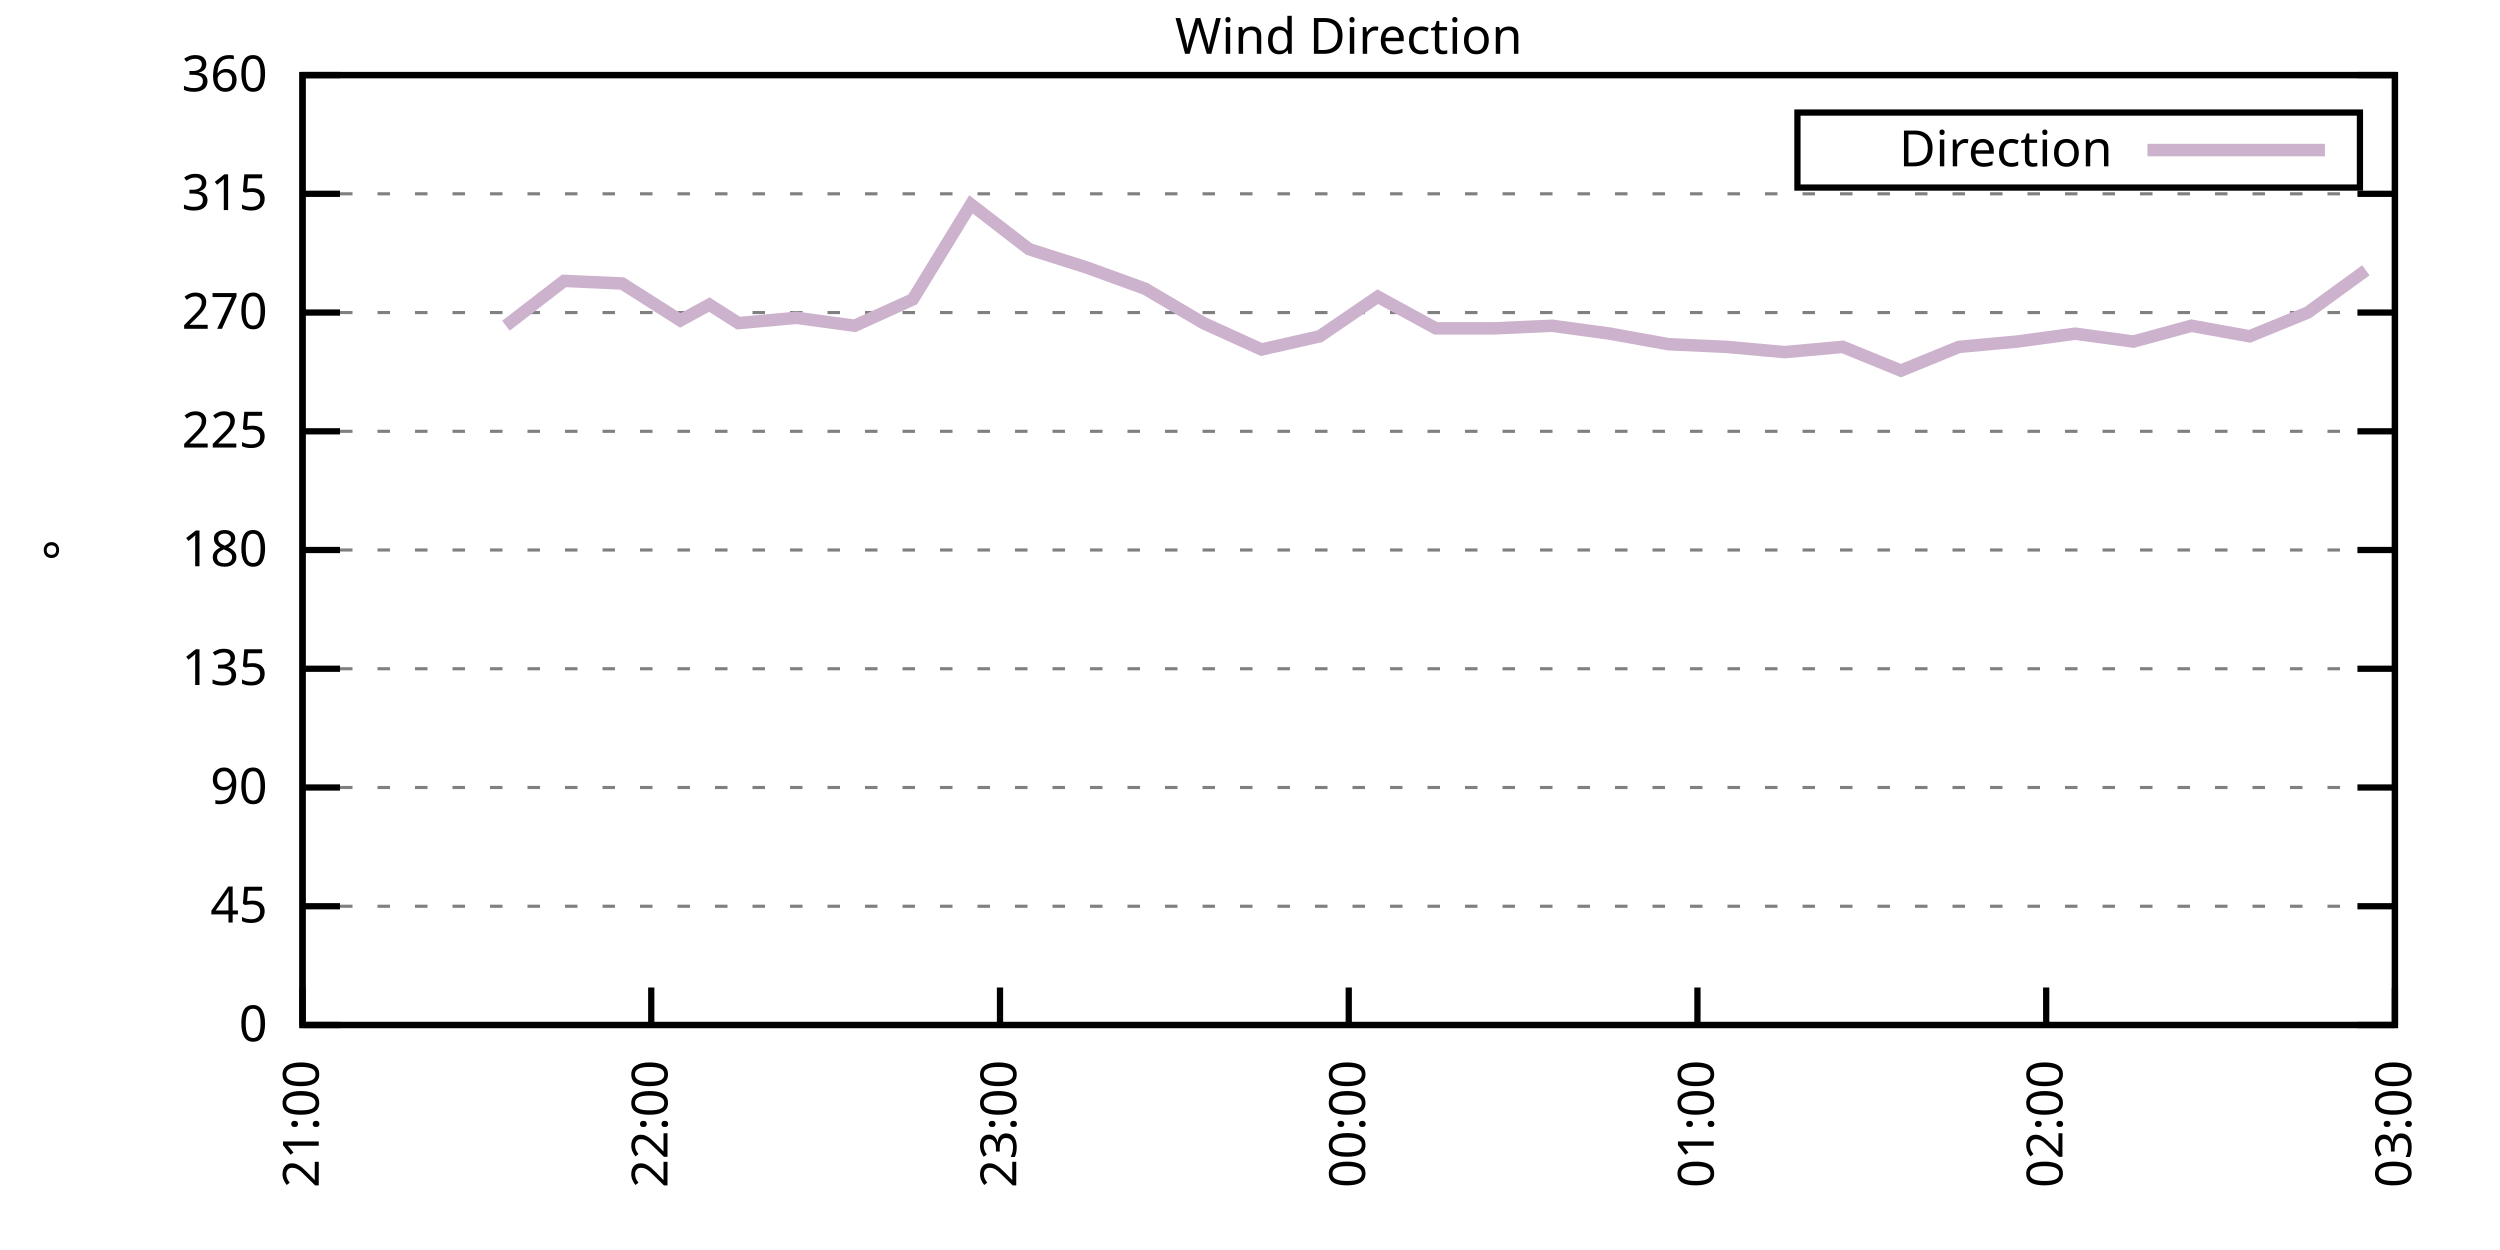
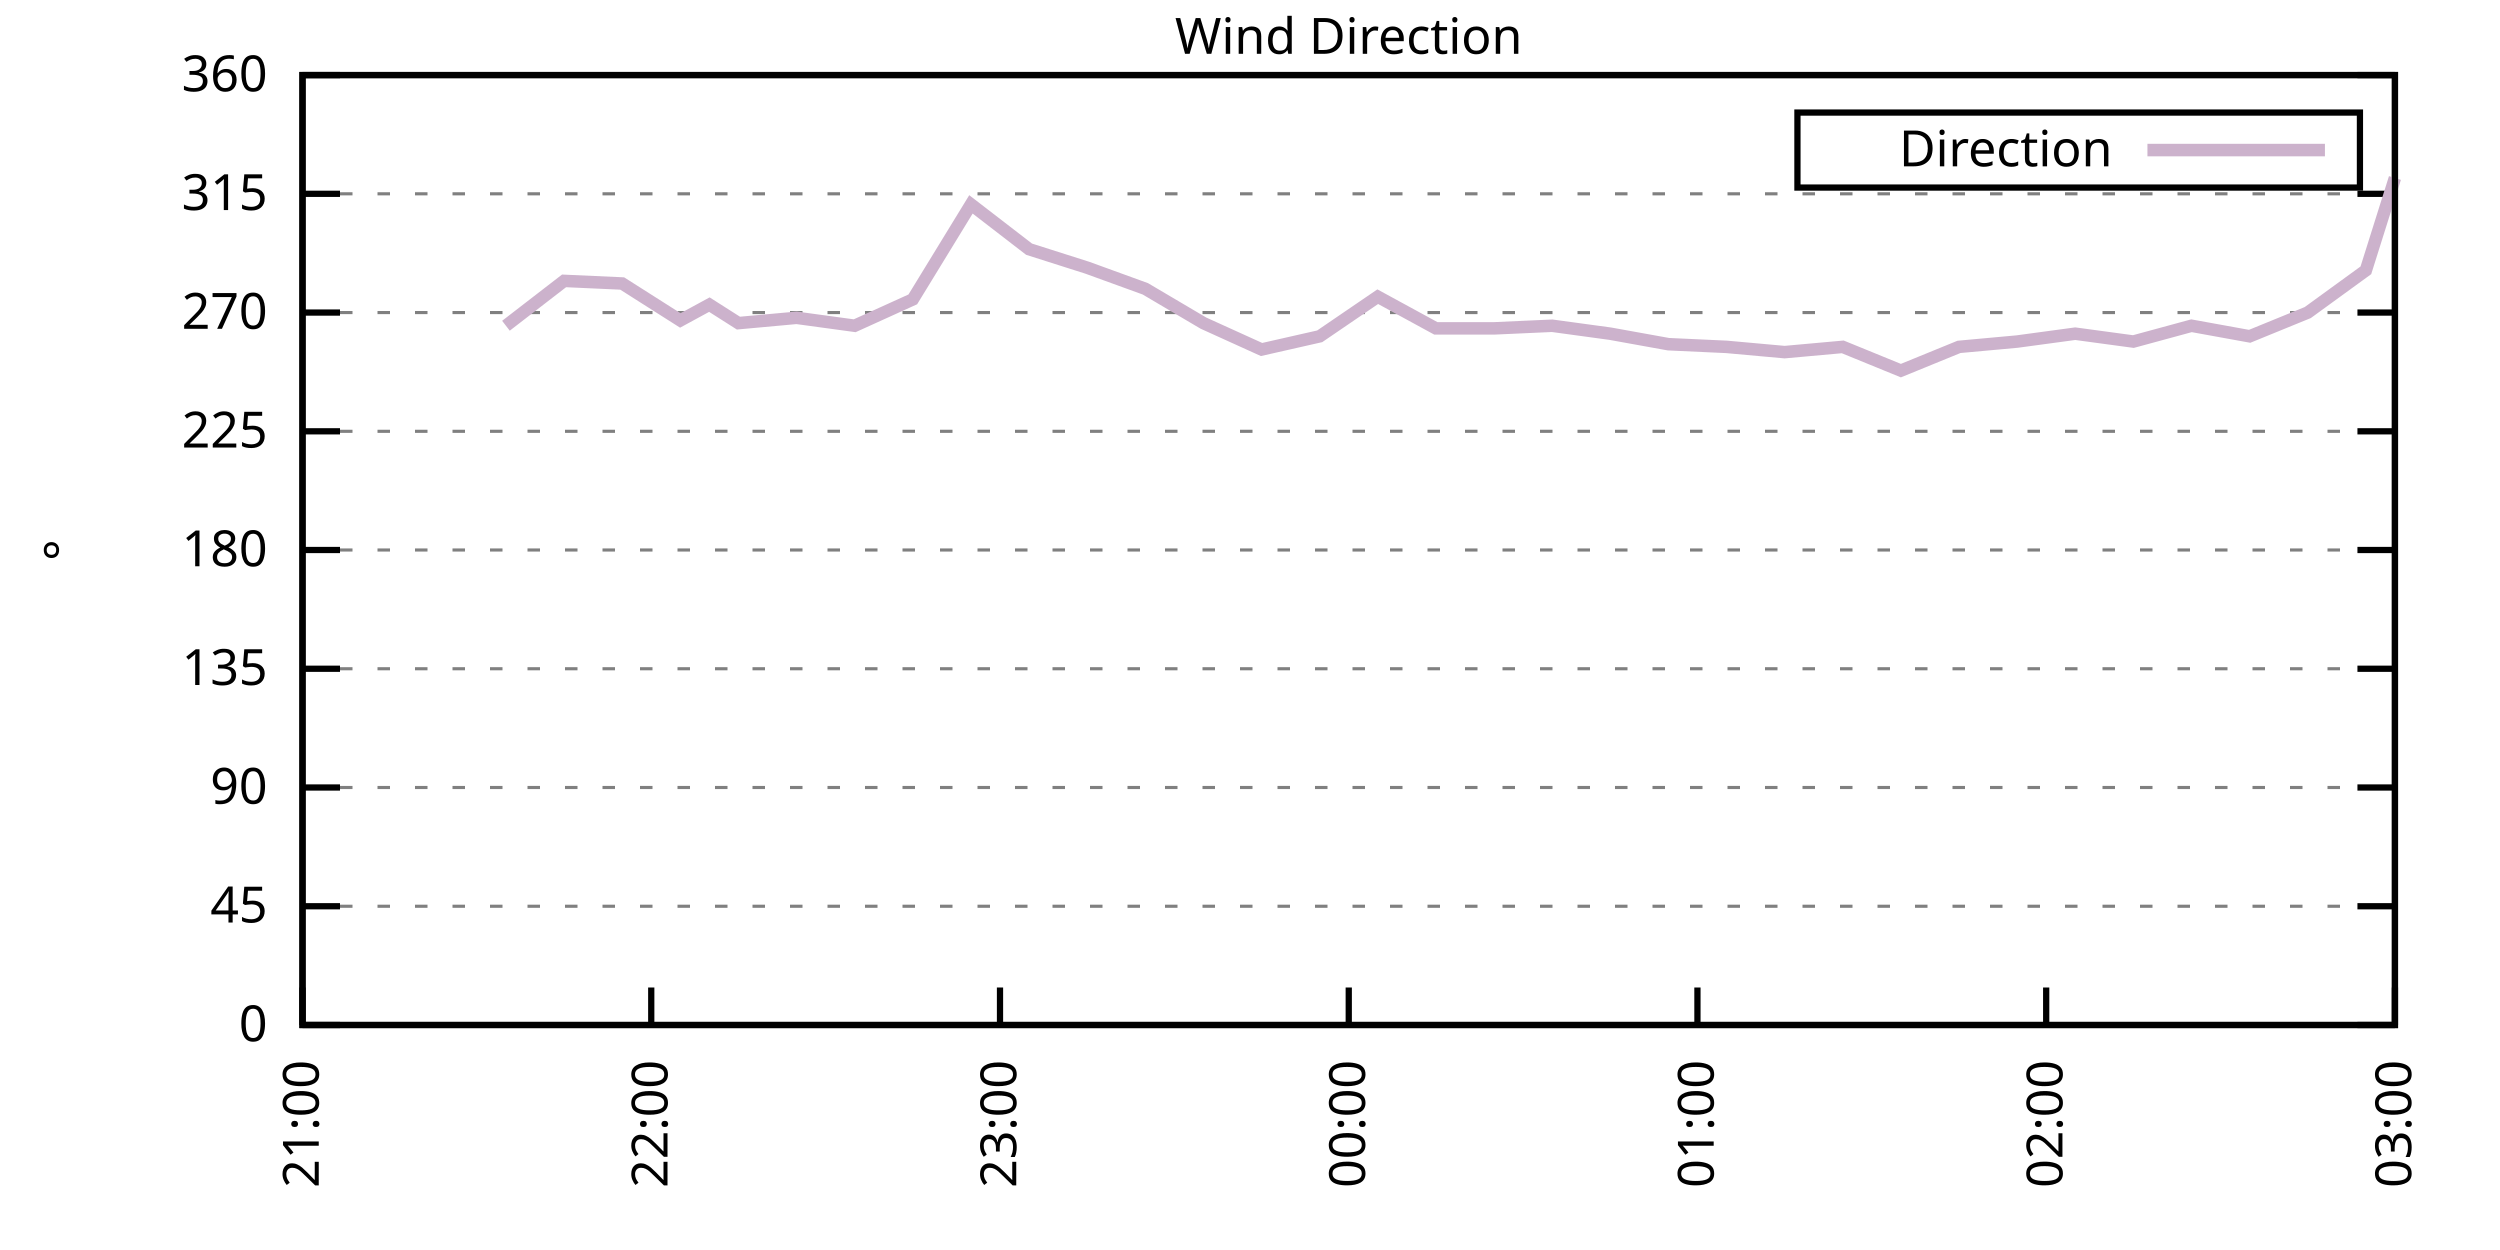
<svg xmlns="http://www.w3.org/2000/svg" xmlns:xlink="http://www.w3.org/1999/xlink" width="400" height="200" viewBox="0 0 400 200">
  <g id="gnuplot_canvas">
    <rect x="0" y="0" width="400" height="200" fill="none" />
    <defs>
      <circle id="gpDot" r="0.5" stroke-width="0.5" stroke="currentColor" />
      <path id="gpPt0" stroke-width="0.333" stroke="currentColor" d="M-1,0 h2 M0,-1 v2" />
      <path id="gpPt1" stroke-width="0.333" stroke="currentColor" d="M-1,-1 L1,1 M1,-1 L-1,1" />
      <path id="gpPt2" stroke-width="0.333" stroke="currentColor" d="M-1,0 L1,0 M0,-1 L0,1 M-1,-1 L1,1 M-1,1 L1,-1" />
      <rect id="gpPt3" stroke-width="0.333" stroke="currentColor" x="-1" y="-1" width="2" height="2" />
      <rect id="gpPt4" stroke-width="0.333" stroke="currentColor" fill="currentColor" x="-1" y="-1" width="2" height="2" />
      <circle id="gpPt5" stroke-width="0.333" stroke="currentColor" cx="0" cy="0" r="1" />
      <use xlink:href="#gpPt5" id="gpPt6" fill="currentColor" stroke="none" />
      <path id="gpPt7" stroke-width="0.333" stroke="currentColor" d="M0,-1.33 L-1.33,0.67 L1.33,0.67 z" />
      <use xlink:href="#gpPt7" id="gpPt8" fill="currentColor" stroke="none" />
      <use xlink:href="#gpPt7" id="gpPt9" stroke="currentColor" transform="rotate(180)" />
      <use xlink:href="#gpPt9" id="gpPt10" fill="currentColor" stroke="none" />
      <use xlink:href="#gpPt3" id="gpPt11" stroke="currentColor" transform="rotate(45)" />
      <use xlink:href="#gpPt11" id="gpPt12" fill="currentColor" stroke="none" />
      <path id="gpPt13" stroke-width="0.333" stroke="currentColor" d="M0,1.330 L1.265,0.411 L0.782,-1.067 L-0.782,-1.076 L-1.265,0.411 z" />
      <use xlink:href="#gpPt13" id="gpPt14" fill="currentColor" stroke="none" />
      <filter id="textbox" filterUnits="objectBoundingBox" x="0" y="0" height="1" width="1">
        <feFlood flood-color="white" flood-opacity="1" result="bgnd" />
        <feComposite in="SourceGraphic" in2="bgnd" operator="atop" />
      </filter>
      <filter id="greybox" filterUnits="objectBoundingBox" x="0" y="0" height="1" width="1">
        <feFlood flood-color="lightgrey" flood-opacity="1" result="grey" />
        <feComposite in="SourceGraphic" in2="grey" operator="atop" />
      </filter>
    </defs>
    <g fill="none" color="white" stroke="currentColor" stroke-width="1.00" stroke-linecap="butt" stroke-linejoin="miter">
</g>
    <g fill="none" color="black" stroke="currentColor" stroke-width="1.00" stroke-linecap="butt" stroke-linejoin="miter">
      <g stroke="none" shape-rendering="crispEdges">
        <polygon fill="rgb(255, 255, 255)" points="48.40,164.00 383.18,164.00 383.18,12.02 48.40,12.02 " />
      </g>
    </g>
    <g fill="none" color="black" stroke="currentColor" stroke-width="1.00" stroke-linecap="butt" stroke-linejoin="miter">
</g>
    <g fill="none" color="black" stroke="black" stroke-width="0.50" stroke-linecap="butt" stroke-linejoin="miter">
</g>
    <g fill="none" color="gray" stroke="currentColor" stroke-width="0.50" stroke-linecap="butt" stroke-linejoin="miter">
      <path stroke="gray" stroke-dasharray="2,4" class="gridline" d="M48.40,164.00 L383.19,164.00  " />
    </g>
    <g fill="none" color="gray" stroke="gray" stroke-width="1.00" stroke-linecap="butt" stroke-linejoin="miter">
</g>
    <g fill="none" color="black" stroke="currentColor" stroke-width="1.00" stroke-linecap="butt" stroke-linejoin="miter">
      <path stroke="black" d="M48.40,164.00 L54.40,164.00 M383.19,164.00 L377.19,164.00  " />
      <g transform="translate(42.80,166.60)" stroke="none" fill="black" font-family="Sans" font-size="8.00" text-anchor="end">
        <text>
          <tspan font-family="Sans"> 0</tspan>
        </text>
      </g>
    </g>
    <g fill="none" color="black" stroke="currentColor" stroke-width="1.00" stroke-linecap="butt" stroke-linejoin="miter">
</g>
    <g fill="none" color="black" stroke="black" stroke-width="0.50" stroke-linecap="butt" stroke-linejoin="miter">
</g>
    <g fill="none" color="gray" stroke="currentColor" stroke-width="0.50" stroke-linecap="butt" stroke-linejoin="miter">
      <path stroke="gray" stroke-dasharray="2,4" class="gridline" d="M48.40,145.00 L383.19,145.00  " />
    </g>
    <g fill="none" color="gray" stroke="gray" stroke-width="1.00" stroke-linecap="butt" stroke-linejoin="miter">
</g>
    <g fill="none" color="black" stroke="currentColor" stroke-width="1.00" stroke-linecap="butt" stroke-linejoin="miter">
      <path stroke="black" d="M48.40,145.00 L54.40,145.00 M383.19,145.00 L377.19,145.00  " />
      <g transform="translate(42.80,147.60)" stroke="none" fill="black" font-family="Sans" font-size="8.00" text-anchor="end">
        <text>
          <tspan font-family="Sans"> 45</tspan>
        </text>
      </g>
    </g>
    <g fill="none" color="black" stroke="currentColor" stroke-width="1.00" stroke-linecap="butt" stroke-linejoin="miter">
</g>
    <g fill="none" color="black" stroke="black" stroke-width="0.50" stroke-linecap="butt" stroke-linejoin="miter">
</g>
    <g fill="none" color="gray" stroke="currentColor" stroke-width="0.50" stroke-linecap="butt" stroke-linejoin="miter">
      <path stroke="gray" stroke-dasharray="2,4" class="gridline" d="M48.40,126.00 L383.19,126.00  " />
    </g>
    <g fill="none" color="gray" stroke="gray" stroke-width="1.00" stroke-linecap="butt" stroke-linejoin="miter">
</g>
    <g fill="none" color="black" stroke="currentColor" stroke-width="1.00" stroke-linecap="butt" stroke-linejoin="miter">
      <path stroke="black" d="M48.40,126.00 L54.40,126.00 M383.19,126.00 L377.19,126.00  " />
      <g transform="translate(42.80,128.60)" stroke="none" fill="black" font-family="Sans" font-size="8.00" text-anchor="end">
        <text>
          <tspan font-family="Sans"> 90</tspan>
        </text>
      </g>
    </g>
    <g fill="none" color="black" stroke="currentColor" stroke-width="1.00" stroke-linecap="butt" stroke-linejoin="miter">
</g>
    <g fill="none" color="black" stroke="black" stroke-width="0.50" stroke-linecap="butt" stroke-linejoin="miter">
</g>
    <g fill="none" color="gray" stroke="currentColor" stroke-width="0.50" stroke-linecap="butt" stroke-linejoin="miter">
      <path stroke="gray" stroke-dasharray="2,4" class="gridline" d="M48.40,107.00 L383.19,107.00  " />
    </g>
    <g fill="none" color="gray" stroke="gray" stroke-width="1.00" stroke-linecap="butt" stroke-linejoin="miter">
</g>
    <g fill="none" color="black" stroke="currentColor" stroke-width="1.00" stroke-linecap="butt" stroke-linejoin="miter">
      <path stroke="black" d="M48.40,107.00 L54.40,107.00 M383.19,107.00 L377.19,107.00  " />
      <g transform="translate(42.80,109.60)" stroke="none" fill="black" font-family="Sans" font-size="8.00" text-anchor="end">
        <text>
          <tspan font-family="Sans"> 135</tspan>
        </text>
      </g>
    </g>
    <g fill="none" color="black" stroke="currentColor" stroke-width="1.00" stroke-linecap="butt" stroke-linejoin="miter">
</g>
    <g fill="none" color="black" stroke="black" stroke-width="0.50" stroke-linecap="butt" stroke-linejoin="miter">
</g>
    <g fill="none" color="gray" stroke="currentColor" stroke-width="0.50" stroke-linecap="butt" stroke-linejoin="miter">
      <path stroke="gray" stroke-dasharray="2,4" class="gridline" d="M48.40,88.00 L383.19,88.00  " />
    </g>
    <g fill="none" color="gray" stroke="gray" stroke-width="1.00" stroke-linecap="butt" stroke-linejoin="miter">
</g>
    <g fill="none" color="black" stroke="currentColor" stroke-width="1.00" stroke-linecap="butt" stroke-linejoin="miter">
      <path stroke="black" d="M48.40,88.00 L54.40,88.00 M383.19,88.00 L377.19,88.00  " />
      <g transform="translate(42.80,90.60)" stroke="none" fill="black" font-family="Sans" font-size="8.00" text-anchor="end">
        <text>
          <tspan font-family="Sans"> 180</tspan>
        </text>
      </g>
    </g>
    <g fill="none" color="black" stroke="currentColor" stroke-width="1.00" stroke-linecap="butt" stroke-linejoin="miter">
</g>
    <g fill="none" color="black" stroke="black" stroke-width="0.50" stroke-linecap="butt" stroke-linejoin="miter">
</g>
    <g fill="none" color="gray" stroke="currentColor" stroke-width="0.50" stroke-linecap="butt" stroke-linejoin="miter">
      <path stroke="gray" stroke-dasharray="2,4" class="gridline" d="M48.40,69.01 L383.19,69.01  " />
    </g>
    <g fill="none" color="gray" stroke="gray" stroke-width="1.00" stroke-linecap="butt" stroke-linejoin="miter">
</g>
    <g fill="none" color="black" stroke="currentColor" stroke-width="1.00" stroke-linecap="butt" stroke-linejoin="miter">
      <path stroke="black" d="M48.40,69.01 L54.40,69.01 M383.19,69.01 L377.19,69.01  " />
      <g transform="translate(42.80,71.61)" stroke="none" fill="black" font-family="Sans" font-size="8.00" text-anchor="end">
        <text>
          <tspan font-family="Sans"> 225</tspan>
        </text>
      </g>
    </g>
    <g fill="none" color="black" stroke="currentColor" stroke-width="1.00" stroke-linecap="butt" stroke-linejoin="miter">
</g>
    <g fill="none" color="black" stroke="black" stroke-width="0.50" stroke-linecap="butt" stroke-linejoin="miter">
</g>
    <g fill="none" color="gray" stroke="currentColor" stroke-width="0.50" stroke-linecap="butt" stroke-linejoin="miter">
      <path stroke="gray" stroke-dasharray="2,4" class="gridline" d="M48.40,50.01 L383.19,50.01  " />
    </g>
    <g fill="none" color="gray" stroke="gray" stroke-width="1.00" stroke-linecap="butt" stroke-linejoin="miter">
</g>
    <g fill="none" color="black" stroke="currentColor" stroke-width="1.00" stroke-linecap="butt" stroke-linejoin="miter">
      <path stroke="black" d="M48.40,50.01 L54.40,50.01 M383.19,50.01 L377.19,50.01  " />
      <g transform="translate(42.80,52.61)" stroke="none" fill="black" font-family="Sans" font-size="8.00" text-anchor="end">
        <text>
          <tspan font-family="Sans"> 270</tspan>
        </text>
      </g>
    </g>
    <g fill="none" color="black" stroke="currentColor" stroke-width="1.00" stroke-linecap="butt" stroke-linejoin="miter">
</g>
    <g fill="none" color="black" stroke="black" stroke-width="0.50" stroke-linecap="butt" stroke-linejoin="miter">
</g>
    <g fill="none" color="gray" stroke="currentColor" stroke-width="0.50" stroke-linecap="butt" stroke-linejoin="miter">
      <path stroke="gray" stroke-dasharray="2,4" class="gridline" d="M48.40,31.01 L383.19,31.01  " />
    </g>
    <g fill="none" color="gray" stroke="gray" stroke-width="1.00" stroke-linecap="butt" stroke-linejoin="miter">
</g>
    <g fill="none" color="black" stroke="currentColor" stroke-width="1.00" stroke-linecap="butt" stroke-linejoin="miter">
      <path stroke="black" d="M48.40,31.01 L54.40,31.01 M383.19,31.01 L377.19,31.01  " />
      <g transform="translate(42.80,33.61)" stroke="none" fill="black" font-family="Sans" font-size="8.00" text-anchor="end">
        <text>
          <tspan font-family="Sans"> 315</tspan>
        </text>
      </g>
    </g>
    <g fill="none" color="black" stroke="currentColor" stroke-width="1.00" stroke-linecap="butt" stroke-linejoin="miter">
</g>
    <g fill="none" color="black" stroke="black" stroke-width="0.50" stroke-linecap="butt" stroke-linejoin="miter">
</g>
    <g fill="none" color="gray" stroke="currentColor" stroke-width="0.50" stroke-linecap="butt" stroke-linejoin="miter">
      <path stroke="gray" stroke-dasharray="2,4" class="gridline" d="M48.40,12.01 L383.19,12.01  " />
    </g>
    <g fill="none" color="gray" stroke="gray" stroke-width="1.00" stroke-linecap="butt" stroke-linejoin="miter">
</g>
    <g fill="none" color="black" stroke="currentColor" stroke-width="1.00" stroke-linecap="butt" stroke-linejoin="miter">
      <path stroke="black" d="M48.40,12.01 L54.40,12.01 M383.19,12.01 L377.19,12.01  " />
      <g transform="translate(42.80,14.61)" stroke="none" fill="black" font-family="Sans" font-size="8.00" text-anchor="end">
        <text>
          <tspan font-family="Sans"> 360</tspan>
        </text>
      </g>
    </g>
    <g fill="none" color="black" stroke="currentColor" stroke-width="1.00" stroke-linecap="butt" stroke-linejoin="miter">
      <path stroke="black" d="M48.40,164.00 L48.40,158.00  " />
      <g transform="translate(51.00,169.60) rotate(270.00)" stroke="none" fill="black" font-family="Sans" font-size="8.00" text-anchor="end">
        <text>
          <tspan font-family="Sans">21:00</tspan>
        </text>
      </g>
    </g>
    <g fill="none" color="black" stroke="currentColor" stroke-width="1.00" stroke-linecap="butt" stroke-linejoin="miter">
      <path stroke="black" d="M104.20,164.00 L104.20,158.00  " />
      <g transform="translate(106.80,169.60) rotate(270.00)" stroke="none" fill="black" font-family="Sans" font-size="8.00" text-anchor="end">
        <text>
          <tspan font-family="Sans">22:00</tspan>
        </text>
      </g>
    </g>
    <g fill="none" color="black" stroke="currentColor" stroke-width="1.00" stroke-linecap="butt" stroke-linejoin="miter">
      <path stroke="black" d="M160.00,164.00 L160.00,158.00  " />
      <g transform="translate(162.60,169.60) rotate(270.00)" stroke="none" fill="black" font-family="Sans" font-size="8.00" text-anchor="end">
        <text>
          <tspan font-family="Sans">23:00</tspan>
        </text>
      </g>
    </g>
    <g fill="none" color="black" stroke="currentColor" stroke-width="1.00" stroke-linecap="butt" stroke-linejoin="miter">
      <path stroke="black" d="M215.80,164.00 L215.80,158.00  " />
      <g transform="translate(218.40,169.60) rotate(270.00)" stroke="none" fill="black" font-family="Sans" font-size="8.00" text-anchor="end">
        <text>
          <tspan font-family="Sans">00:00</tspan>
        </text>
      </g>
    </g>
    <g fill="none" color="black" stroke="currentColor" stroke-width="1.00" stroke-linecap="butt" stroke-linejoin="miter">
      <path stroke="black" d="M271.59,164.00 L271.59,158.00  " />
      <g transform="translate(274.19,169.60) rotate(270.00)" stroke="none" fill="black" font-family="Sans" font-size="8.00" text-anchor="end">
        <text>
          <tspan font-family="Sans">01:00</tspan>
        </text>
      </g>
    </g>
    <g fill="none" color="black" stroke="currentColor" stroke-width="1.00" stroke-linecap="butt" stroke-linejoin="miter">
      <path stroke="black" d="M327.39,164.00 L327.39,158.00  " />
      <g transform="translate(329.99,169.60) rotate(270.00)" stroke="none" fill="black" font-family="Sans" font-size="8.00" text-anchor="end">
        <text>
          <tspan font-family="Sans">02:00</tspan>
        </text>
      </g>
    </g>
    <g fill="none" color="black" stroke="currentColor" stroke-width="1.00" stroke-linecap="butt" stroke-linejoin="miter">
      <path stroke="black" d="M383.19,164.00 L383.19,158.00  " />
      <g transform="translate(385.79,169.60) rotate(270.00)" stroke="none" fill="black" font-family="Sans" font-size="8.00" text-anchor="end">
        <text>
          <tspan font-family="Sans">03:00</tspan>
        </text>
      </g>
    </g>
    <g fill="none" color="black" stroke="currentColor" stroke-width="1.00" stroke-linecap="butt" stroke-linejoin="miter">
</g>
    <g fill="none" color="black" stroke="currentColor" stroke-width="1.00" stroke-linecap="butt" stroke-linejoin="miter">
      <path stroke="black" d="M48.40,12.01 L48.40,164.00 L383.19,164.00 L383.19,12.01 L48.40,12.01 Z  " />
    </g>
    <g fill="none" color="black" stroke="currentColor" stroke-width="1.00" stroke-linecap="butt" stroke-linejoin="miter">
</g>
    <g fill="none" color="black" stroke="currentColor" stroke-width="1.00" stroke-linecap="butt" stroke-linejoin="miter">
      <path stroke="black" d="M287.59,30.01 L287.59,18.01 L377.59,18.01 L377.59,30.01 L287.59,30.01 Z  " />
    </g>
    <g id="Wind_direction_plot_1">
      <g fill="none" color="white" stroke="black" stroke-width="2.00" stroke-linecap="butt" stroke-linejoin="miter">
</g>
      <g fill="none" color="black" stroke="currentColor" stroke-width="2.00" stroke-linecap="butt" stroke-linejoin="miter">
        <g transform="translate(337.99,26.61)" stroke="none" fill="black" font-family="Sans" font-size="8.00" text-anchor="end">
          <text>
            <tspan font-family="Sans">Direction</tspan>
          </text>
        </g>
      </g>
      <g fill="none" color="black" stroke="currentColor" stroke-width="2.00" stroke-linecap="butt" stroke-linejoin="miter">
-         <path stroke="rgb(204, 178, 204)" d="M343.59,24.01 L371.99,24.01 M80.95,52.12 L90.25,44.94 L99.55,45.36 L108.85,51.27 L113.50,48.74 L118.15,51.70   L127.45,50.85 L136.75,52.12 L146.05,47.90 L155.35,32.70 L164.65,39.87 L173.95,42.83 L183.25,46.21 L192.55,51.70   L201.85,55.92 L211.15,53.81 L220.44,47.47 L229.74,52.54 L239.04,52.54 L248.34,52.12 L257.64,53.39 L266.94,55.07   L276.24,55.50 L285.54,56.34 L294.84,55.50 L304.14,59.30 L313.44,55.50 L322.74,54.65 L332.04,53.39 L341.34,54.65   L350.64,52.12 L359.94,53.81 L369.24,50.01 L378.54,43.25  " />
+         <path stroke="rgb(204, 178, 204)" d="M343.59,24.01 L371.99,24.01 M80.95,52.12 L90.25,44.94 L99.55,45.36 L108.85,51.27 L113.50,48.74 L118.15,51.70   L127.45,50.85 L136.75,52.12 L146.05,47.90 L155.35,32.70 L164.65,39.87 L173.95,42.83 L183.25,46.21 L192.55,51.70   L201.85,55.92 L211.15,53.81 L220.44,47.47 L229.74,52.54 L239.04,52.54 L248.34,52.12 L257.64,53.39 L266.94,55.07   L276.24,55.50 L285.54,56.34 L294.84,55.50 L304.14,59.30 L313.44,55.50 L322.74,54.65 L332.04,53.39 L341.34,54.65   L350.64,52.12 L359.94,53.81 L369.24,50.01 L378.54,43.25 L383.19,28.48  " />
      </g>
    </g>
    <g fill="none" color="black" stroke="currentColor" stroke-width="2.00" stroke-linecap="butt" stroke-linejoin="miter">
</g>
    <g fill="none" color="black" stroke="black" stroke-width="1.00" stroke-linecap="butt" stroke-linejoin="miter">
</g>
    <g fill="none" color="black" stroke="currentColor" stroke-width="1.00" stroke-linecap="butt" stroke-linejoin="miter">
      <path stroke="black" d="M48.40,12.01 L48.40,164.00 L383.19,164.00 L383.19,12.01 L48.40,12.01 Z  " />
      <g transform="translate(12.80,88.01) rotate(270.00)" stroke="none" fill="black" font-family="Sans" font-size="8.00" text-anchor="middle">
        <text>
          <tspan font-family="Sans">°</tspan>
        </text>
      </g>
    </g>
    <g fill="none" color="black" stroke="currentColor" stroke-width="1.00" stroke-linecap="butt" stroke-linejoin="miter">
</g>
    <g fill="none" color="black" stroke="currentColor" stroke-width="1.00" stroke-linecap="butt" stroke-linejoin="miter">
      <g transform="translate(215.79,8.61)" stroke="none" fill="black" font-family="Sans" font-size="8.00" text-anchor="middle">
        <text>
          <tspan font-family="Sans">Wind Direction</tspan>
        </text>
      </g>
    </g>
    <g fill="none" color="black" stroke="currentColor" stroke-width="1.00" stroke-linecap="butt" stroke-linejoin="miter">
</g>
  </g>
</svg>
